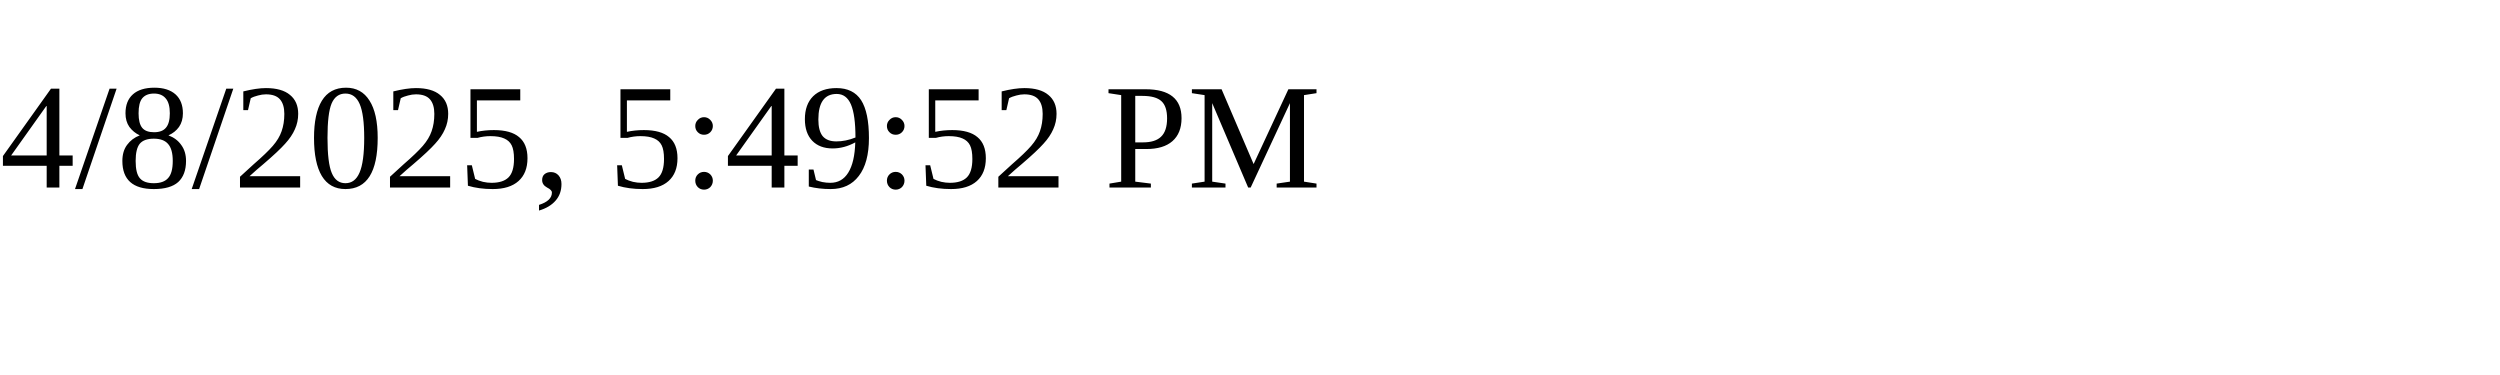
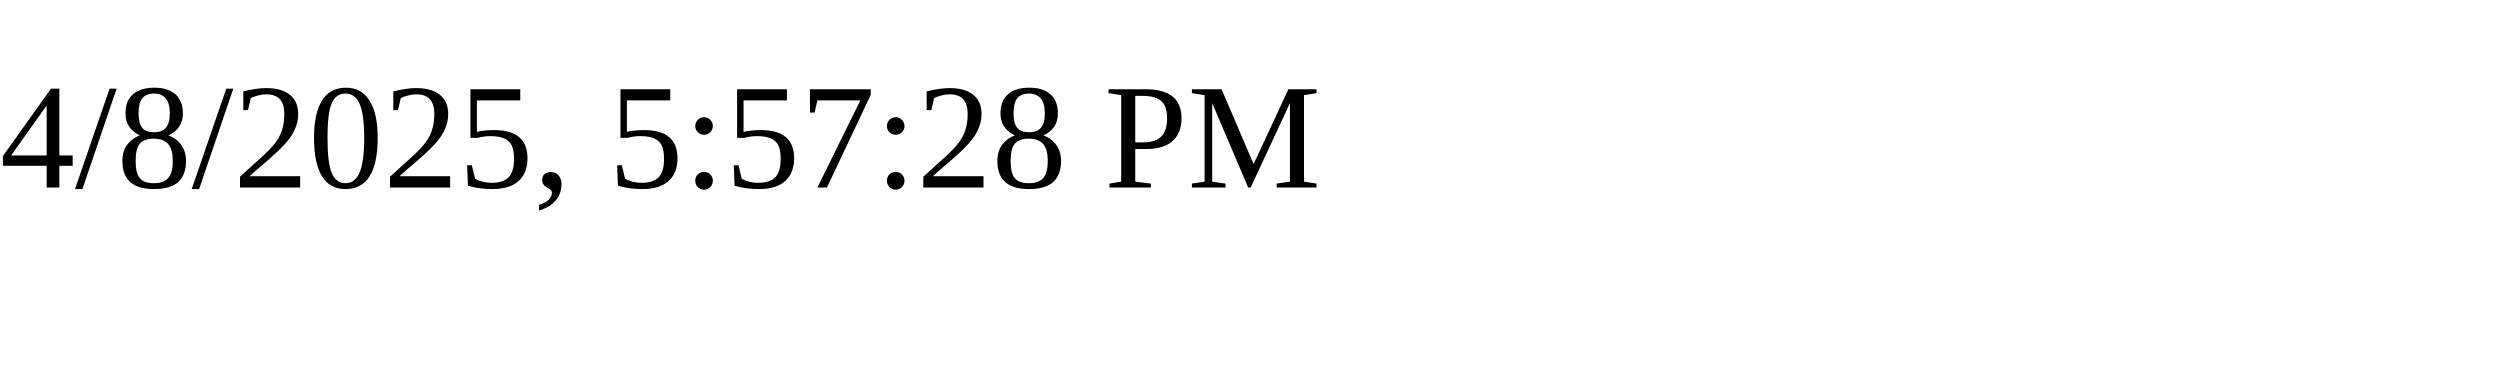
<svg xmlns="http://www.w3.org/2000/svg" height="30" width="200">
-   <text x="0" y="15">4/8/2025, 5:49:52 PM</text>
+   <text x="0" y="15">4/8/2025, 5:57:28 PM</text>
</svg>
